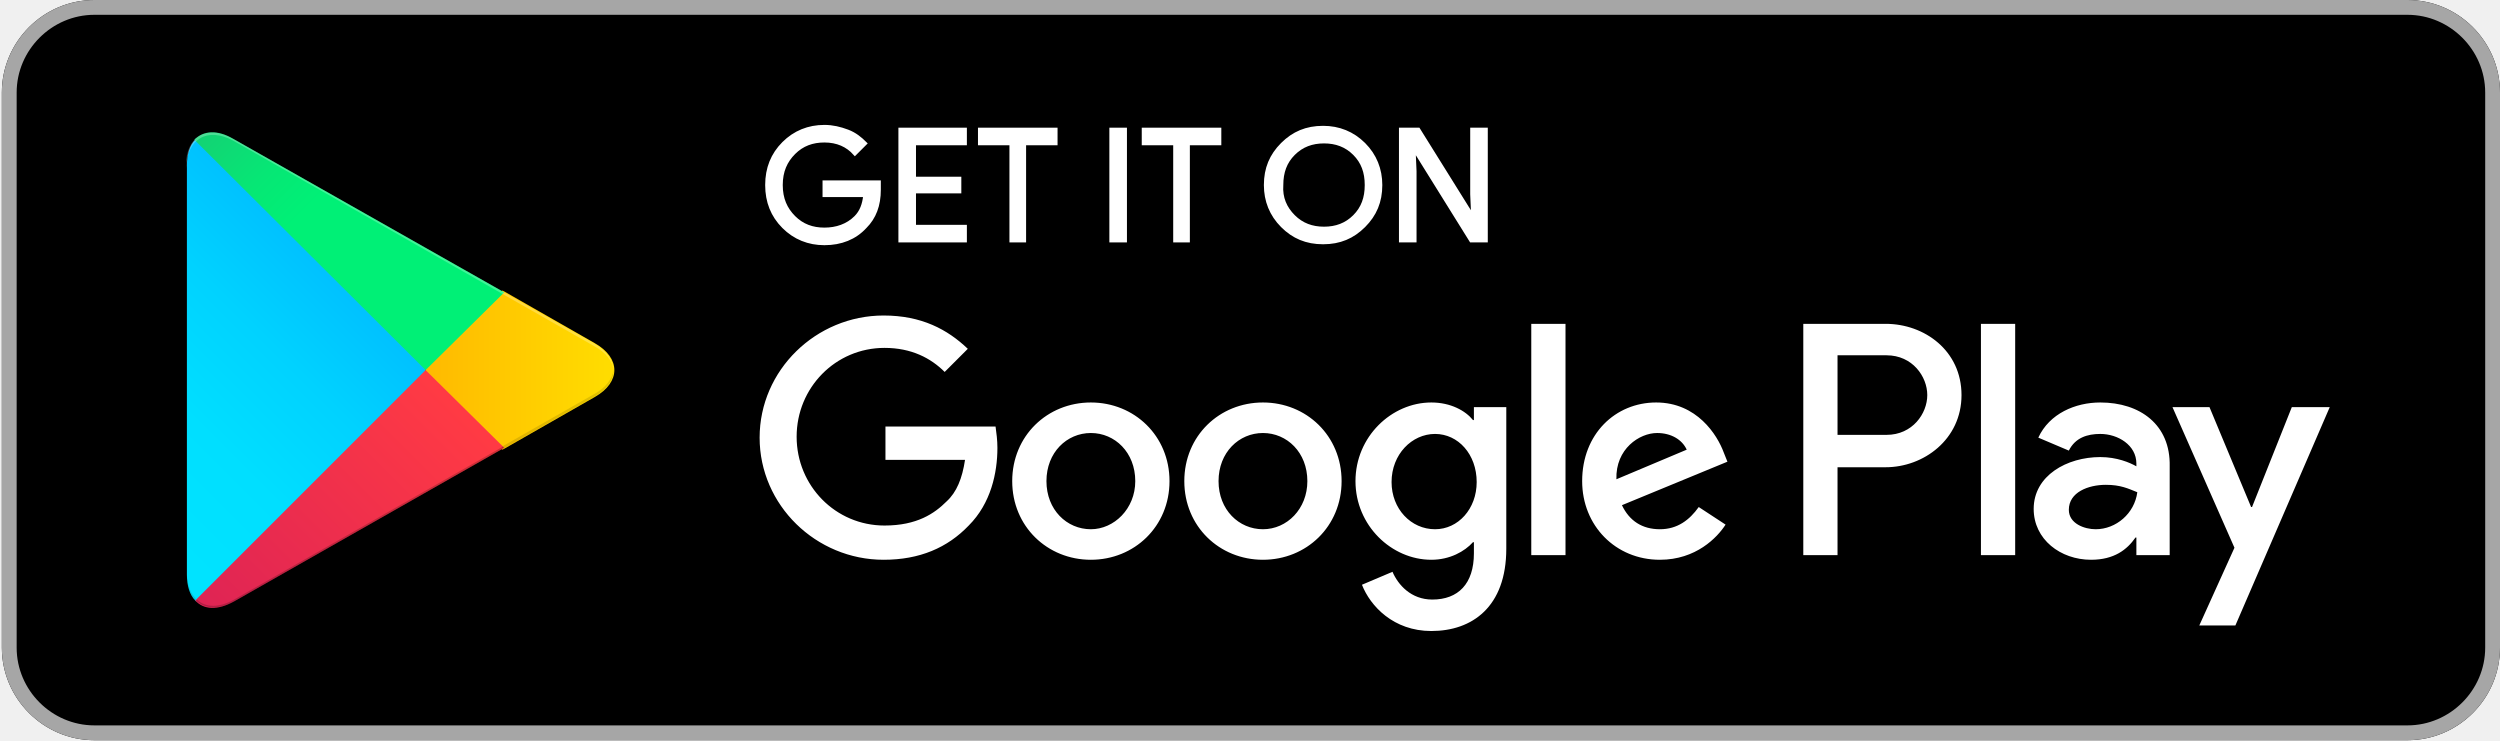
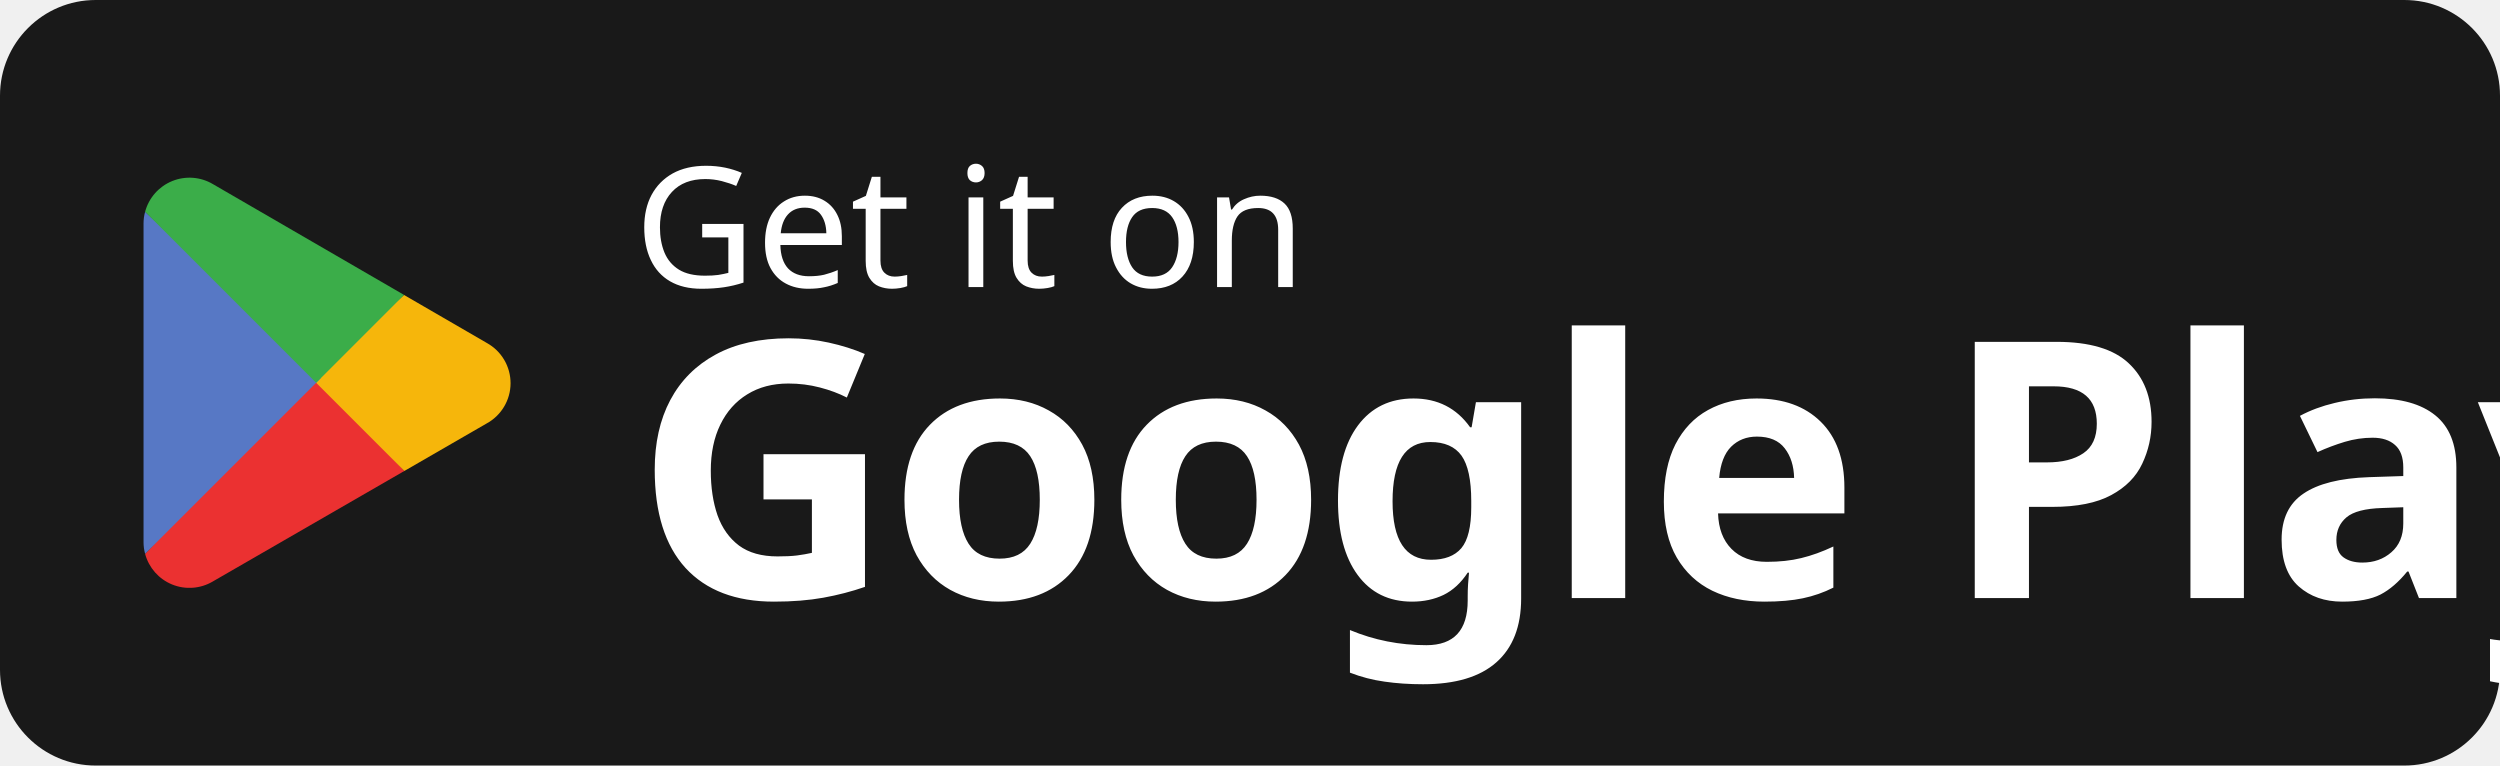
- <svg xmlns="http://www.w3.org/2000/svg" version="1.1" id="artwork" x="0px" y="0px" viewBox="0 0 270.2 80" style="enable-background:new 0 0 270.2 80;" xml:space="preserve">
-   <style type="text/css">
- 	.st0{fill:#A6A6A6;}
- 	.st1{fill:#FFFFFF;stroke:#FFFFFF;stroke-width:0.4;stroke-miterlimit:10;}
- 	.st2{fill:#FFFFFF;}
- 	.st3{fill:url(#SVGID_1_);}
- 	.st4{fill:url(#SVGID_00000106833933999501881420000005087527428348939938_);}
- 	.st5{fill:url(#SVGID_00000170238354120440667210000008593655154731909769_);}
- 	.st6{fill:url(#SVGID_00000062155397002131523090000013232745184130729376_);}
- 	.st7{opacity:0.2;enable-background:new    ;}
- 	.st8{opacity:0.12;enable-background:new    ;}
- 	.st9{opacity:0.25;fill:#FFFFFF;enable-background:new    ;}
- </style>
-   <g>
-     <g>
-       <path d="M260.2,80h-250c-5.5,0-10-4.5-10-10V10c0-5.5,4.5-10,10-10h250c5.5,0,10,4.5,10,10v60C270.2,75.5,265.7,80,260.2,80z" />
-     </g>
-     <g>
-       <g>
-         <path class="st0" d="M260.2,1.6c4.6,0,8.4,3.8,8.4,8.4v60c0,4.6-3.8,8.4-8.4,8.4h-250c-4.6,0-8.4-3.8-8.4-8.4V10     c0-4.6,3.8-8.4,8.4-8.4H260.2 M260.2,0h-250c-5.5,0-10,4.5-10,10v60c0,5.5,4.5,10,10,10h250c5.5,0,10-4.5,10-10V10     C270.2,4.5,265.7,0,260.2,0L260.2,0z" />
+ <svg xmlns="http://www.w3.org/2000/svg" width="209" height="64" viewBox="0 0 209 64">
+   <g id="Gruppe_692" data-name="Gruppe 692" transform="translate(1066 12347)">
+     <g id="Gruppe_690" data-name="Gruppe 690">
+       <rect id="Rechteck_2575" data-name="Rechteck 2575" width="209" height="64" rx="8" transform="translate(-1066 -12347)" fill="#191919" />
+       <text id="Google_Play" data-name="Google Play" transform="translate(-1013 -12297)" fill="#fff" font-size="30" font-family="TeleNeo-Bold, TeleNeo" font-weight="700" letter-spacing="-0.015em">
+         <tspan x="0" y="0">Google Play</tspan>
+       </text>
+       <text id="Get_it_on" data-name="Get it on" transform="translate(-1013 -12323)" fill="#fff" font-size="14" font-family="TeleNeo-Regular, TeleNeo">
+         <tspan x="0" y="0">Get it on</tspan>
+       </text>
+       <g id="Gruppe_687" data-name="Gruppe 687" transform="translate(-6.292 -0.494)">
+         <path id="path37" d="M27.622,25.9,13.428,40.965s0,.006,0,.009a3.837,3.837,0,0,0,5.648,2.312l.045-.027L35.1,34.04,27.623,25.9" transform="translate(-1061.004 -12341.174)" fill="#eb3131" />
+         <path id="path39" d="M41.983,23.334l-.014-.009-6.9-4L27.3,26.241l7.8,7.8L41.96,30.08a3.837,3.837,0,0,0,.023-6.746" transform="translate(-1061.004 -12341.174)" fill="#f6b60b" />
+         <path id="path41" d="M13.426,12.37a3.758,3.758,0,0,0-.13.987V39.98a3.706,3.706,0,0,0,.131.986L28.111,26.284,13.427,12.37" transform="translate(-1061.004 -12341.174)" fill="#5778c5" />
+         <path id="path43" d="M27.727,26.668l7.347-7.345-15.96-9.253a3.841,3.841,0,0,0-5.687,2.3.011.011,0,0,0,0,0l14.3,14.3" transform="translate(-1061.004 -12341.174)" fill="#3bad49" />
      </g>
-     </g>
-     <g>
-       <path class="st1" d="M95,20.5c0,1.7-0.5,3-1.5,4c-1.1,1.2-2.6,1.8-4.4,1.8c-1.7,0-3.2-0.6-4.4-1.8c-1.2-1.2-1.8-2.7-1.8-4.5    c0-1.8,0.6-3.3,1.8-4.5c1.2-1.2,2.7-1.8,4.4-1.8c0.9,0,1.7,0.2,2.5,0.5c0.8,0.3,1.4,0.8,1.9,1.3l-1.1,1.1    c-0.8-0.9-1.9-1.4-3.3-1.4c-1.3,0-2.4,0.4-3.3,1.3c-0.9,0.9-1.4,2-1.4,3.5s0.5,2.6,1.4,3.5c0.9,0.9,2,1.3,3.3,1.3    c1.3,0,2.5-0.4,3.4-1.3c0.6-0.6,0.9-1.4,1-2.4h-4.4v-1.4H95C95,19.9,95,20.2,95,20.5z" />
-       <path class="st1" d="M104.3,15.5h-5.5v3.8h4.9v1.4h-4.9v3.8h5.5V26h-7V14h7V15.5z" />
-       <path class="st1" d="M110.8,26h-1.5V15.5h-3.4V14h8.2v1.5h-3.4V26z" />
-       <path class="st1" d="M120.1,26V14h1.5v12H120.1z" />
-       <path class="st1" d="M128.5,26h-1.5V15.5h-3.4V14h8.2v1.5h-3.4V26z" />
-       <path class="st1" d="M147.4,24.4c-1.2,1.2-2.6,1.8-4.4,1.8c-1.8,0-3.2-0.6-4.4-1.8c-1.2-1.2-1.8-2.7-1.8-4.4    c0-1.8,0.6-3.2,1.8-4.4c1.2-1.2,2.6-1.8,4.4-1.8c1.7,0,3.2,0.6,4.4,1.8c1.2,1.2,1.8,2.7,1.8,4.4C149.2,21.8,148.6,23.2,147.4,24.4    z M139.8,23.4c0.9,0.9,2,1.3,3.3,1.3s2.4-0.4,3.3-1.3c0.9-0.9,1.3-2,1.3-3.4c0-1.4-0.4-2.5-1.3-3.4c-0.9-0.9-2-1.3-3.3-1.3    s-2.4,0.4-3.3,1.3c-0.9,0.9-1.3,2-1.3,3.4C138.4,21.4,138.9,22.5,139.8,23.4z" />
-       <path class="st1" d="M151.4,26V14h1.9l5.8,9.3h0.1l-0.1-2.3v-7h1.5v12H159l-6.1-9.8h-0.1l0.1,2.3V26H151.4z" />
-     </g>
-     <path class="st2" d="M136.5,43.5c-4.7,0-8.5,3.6-8.5,8.5c0,4.9,3.8,8.5,8.5,8.5c4.7,0,8.5-3.6,8.5-8.5   C145,47.1,141.2,43.5,136.5,43.5z M136.5,57.2c-2.6,0-4.8-2.1-4.8-5.2c0-3.1,2.2-5.2,4.8-5.2s4.8,2.1,4.8,5.2   C141.3,55,139.1,57.2,136.5,57.2z M117.9,43.5c-4.7,0-8.5,3.6-8.5,8.5c0,4.9,3.8,8.5,8.5,8.5c4.7,0,8.5-3.6,8.5-8.5   C126.4,47.1,122.6,43.5,117.9,43.5z M117.9,57.2c-2.6,0-4.8-2.1-4.8-5.2c0-3.1,2.2-5.2,4.8-5.2c2.6,0,4.8,2.1,4.8,5.2   C122.7,55,120.4,57.2,117.9,57.2z M95.7,46.1v3.6h8.6c-0.3,2-0.9,3.5-2,4.5c-1.3,1.3-3.2,2.6-6.7,2.6c-5.3,0-9.5-4.3-9.5-9.6   s4.2-9.6,9.5-9.6c2.9,0,5,1.1,6.5,2.6l2.5-2.5c-2.2-2.1-5-3.6-9.1-3.6c-7.3,0-13.4,5.9-13.4,13.2c0,7.3,6.1,13.2,13.4,13.2   c3.9,0,6.9-1.3,9.2-3.7c2.4-2.4,3.1-5.7,3.1-8.4c0-0.8-0.1-1.6-0.2-2.3H95.7z M186.3,48.9c-0.7-1.9-2.9-5.4-7.3-5.4   c-4.4,0-8,3.4-8,8.5c0,4.8,3.6,8.5,8.4,8.5c3.9,0,6.2-2.4,7.1-3.8l-2.9-1.9c-1,1.4-2.3,2.4-4.2,2.4c-1.9,0-3.3-0.9-4.1-2.6   l11.4-4.7L186.3,48.9z M174.7,51.8c-0.1-3.3,2.5-5,4.4-5c1.5,0,2.7,0.7,3.2,1.8L174.7,51.8z M165.5,60h3.7V35h-3.7V60z M159.3,45.4   h-0.1c-0.8-1-2.4-1.9-4.5-1.9c-4.3,0-8.2,3.7-8.2,8.5c0,4.8,3.9,8.5,8.2,8.5c2,0,3.6-0.9,4.5-1.9h0.1v1.2c0,3.3-1.7,5-4.5,5   c-2.3,0-3.7-1.6-4.3-3l-3.3,1.4c0.9,2.3,3.4,5,7.5,5c4.4,0,8.1-2.6,8.1-8.9V44h-3.5V45.4z M155.1,57.2c-2.6,0-4.7-2.2-4.7-5.1   c0-3,2.2-5.2,4.7-5.2c2.5,0,4.5,2.2,4.5,5.2C159.6,55,157.6,57.2,155.1,57.2z M203.8,35h-8.9v25h3.7v-9.5h5.2c4.1,0,8.2-3,8.2-7.8   S208,35,203.8,35z M203.9,47h-5.3v-8.6h5.3c2.8,0,4.4,2.3,4.4,4.3C208.3,44.7,206.7,47,203.9,47z M227,43.5c-2.7,0-5.5,1.2-6.7,3.8   l3.3,1.4c0.7-1.4,2-1.8,3.4-1.8c1.9,0,3.9,1.2,3.9,3.2v0.3c-0.7-0.4-2.1-1-3.9-1c-3.6,0-7.2,2-7.2,5.6c0,3.3,2.9,5.5,6.2,5.5   c2.5,0,3.9-1.1,4.8-2.4h0.1V60h3.6v-9.6C234.6,45.9,231.3,43.5,227,43.5z M226.5,57.2c-1.2,0-2.9-0.6-2.9-2.1c0-1.9,2.1-2.7,4-2.7   c1.6,0,2.4,0.4,3.4,0.8C230.7,55.5,228.7,57.2,226.5,57.2z M247.7,44l-4.3,10.8h-0.1L238.8,44h-4l6.7,15.2l-3.8,8.4h3.9L251.8,44   H247.7z M214.1,60h3.7V35h-3.7V60z" />
-     <g>
-       <linearGradient id="SVGID_1_" gradientUnits="userSpaceOnUse" x1="43.808" y1="204.581" x2="10.243" y2="171.016" gradientTransform="matrix(1 0 0 -1 0 222)">
-         <stop offset="0" style="stop-color:#00A0FF" />
-         <stop offset="6.574450e-03" style="stop-color:#00A1FF" />
-         <stop offset="0.26" style="stop-color:#00BEFF" />
-         <stop offset="0.512" style="stop-color:#00D2FF" />
-         <stop offset="0.76" style="stop-color:#00DFFF" />
-         <stop offset="1" style="stop-color:#00E3FF" />
-       </linearGradient>
-       <path class="st3" d="M21.1,15.1c-0.6,0.6-0.9,1.6-0.9,2.8v44.2c0,1.2,0.3,2.2,0.9,2.8l0.1,0.1L46,40.3V40v-0.3L21.2,14.9    L21.1,15.1z" />
-       <linearGradient id="SVGID_00000128446329163538957370000017358464356666108090_" gradientUnits="userSpaceOnUse" x1="67.877" y1="181.997" x2="19.484" y2="181.997" gradientTransform="matrix(1 0 0 -1 0 222)">
-         <stop offset="0" style="stop-color:#FFE000" />
-         <stop offset="0.409" style="stop-color:#FFBD00" />
-         <stop offset="0.775" style="stop-color:#FFA500" />
-         <stop offset="1" style="stop-color:#FF9C00" />
-       </linearGradient>
-       <path style="fill:url(#SVGID_00000128446329163538957370000017358464356666108090_);" d="M54.3,48.6L46,40.3V40v-0.3l8.3-8.3    l0.2,0.1l9.8,5.6c2.8,1.6,2.8,4.2,0,5.8l-9.8,5.6L54.3,48.6z" />
-       <linearGradient id="SVGID_00000162331598917951671850000018323683589731518081_" gradientUnits="userSpaceOnUse" x1="49.862" y1="177.408" x2="4.346" y2="131.892" gradientTransform="matrix(1 0 0 -1 0 222)">
-         <stop offset="0" style="stop-color:#FF3A44" />
-         <stop offset="1" style="stop-color:#C31162" />
-       </linearGradient>
-       <path style="fill:url(#SVGID_00000162331598917951671850000018323683589731518081_);" d="M54.5,48.4L46,40L21.1,64.9    c0.9,1,2.4,1.1,4.2,0.1L54.5,48.4" />
-       <linearGradient id="SVGID_00000158745243637504045410000009268499358225158045_" gradientUnits="userSpaceOnUse" x1="14.803" y1="221.647" x2="35.128" y2="201.322" gradientTransform="matrix(1 0 0 -1 0 222)">
-         <stop offset="0" style="stop-color:#32A071" />
-         <stop offset="6.850000e-02" style="stop-color:#2DA771" />
-         <stop offset="0.476" style="stop-color:#15CF74" />
-         <stop offset="0.801" style="stop-color:#06E775" />
-         <stop offset="1" style="stop-color:#00F076" />
-       </linearGradient>
-       <path style="fill:url(#SVGID_00000158745243637504045410000009268499358225158045_);" d="M54.5,31.6L25.2,15    c-1.7-1-3.2-0.9-4.2,0.1L46,40L54.5,31.6z" />
-       <g>
-         <path class="st7" d="M54.3,48.3l-29,16.5c-1.6,0.9-3.1,0.9-4,0l0,0l-0.1,0.1l0,0l0.1,0.1l0,0c0.9,0.8,2.4,0.9,4,0l29.2-16.6     L54.3,48.3z" />
-         <path class="st8" d="M21.1,64.6c-0.6-0.6-0.9-1.6-0.9-2.8v0.3c0,1.2,0.3,2.2,0.9,2.8l0.1-0.1L21.1,64.6z" />
-       </g>
-       <path class="st8" d="M64.2,42.6l-10,5.7l0.2,0.2l9.8-5.6c1.4-0.8,2.1-1.8,2.1-2.9l0,0C66.2,40.9,65.5,41.9,64.2,42.6z" />
-       <path class="st9" d="M25.2,15.2l39,22.2c1.3,0.7,2,1.6,2.1,2.6l0,0c0-1-0.7-2.1-2.1-2.9L25.2,15c-2.8-1.6-5.1-0.3-5.1,2.9v0.3    C20.2,15,22.4,13.7,25.2,15.2z" />
    </g>
  </g>
</svg>
